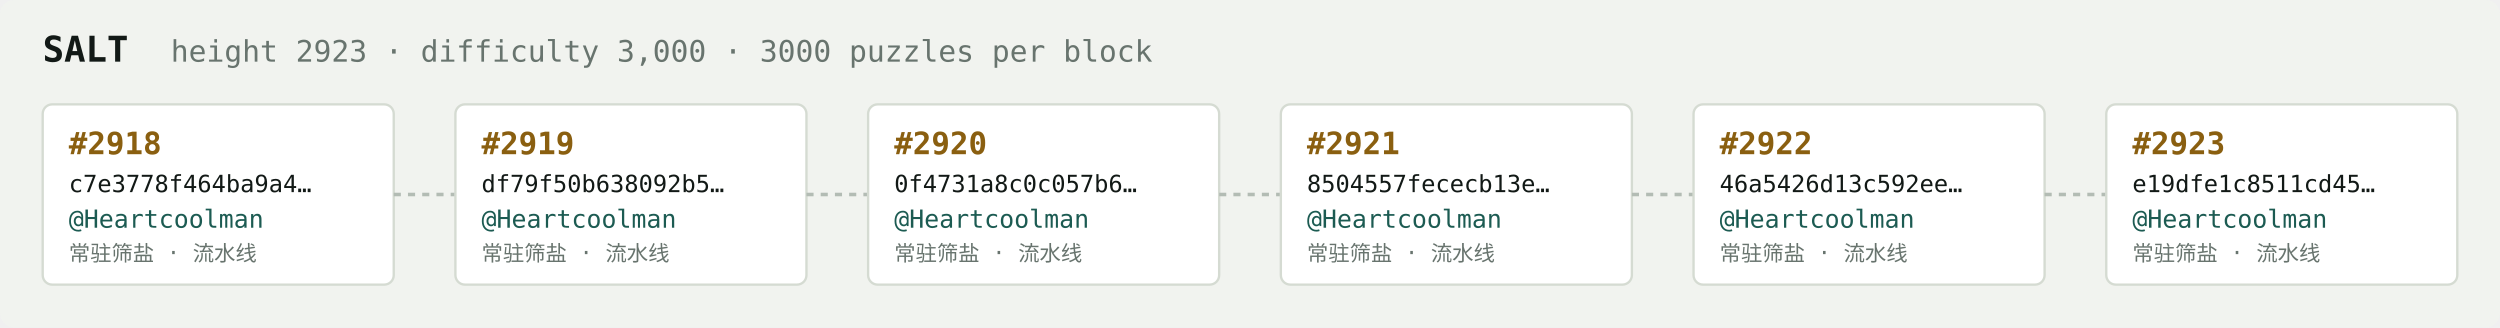
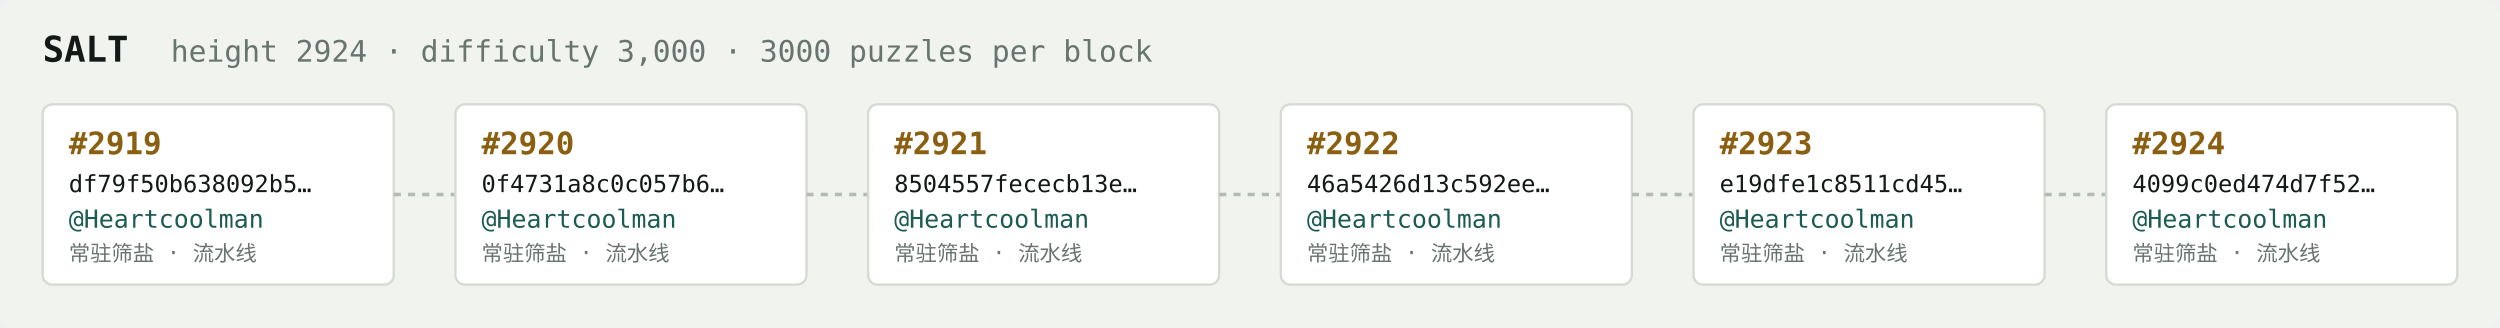
<svg xmlns="http://www.w3.org/2000/svg" width="1054" height="138" viewBox="0 0 1054 138" font-family="ui-monospace,SFMono-Regular,Menlo,monospace">
  <rect fill="#f1f3ef" width="1054" height="138" rx="6" />
  <text x="18" y="26" fill="#121916" font-size="15" font-weight="700">SALT</text>
-   <text x="72" y="26" fill="#68746e" font-size="12.5">height 2923 · difficulty 3,000 · 3000 puzzles per block</text>
+   <text x="72" y="26" fill="#68746e" font-size="12.5">height 2924 · difficulty 3,000 · 3000 puzzles per block</text>
  <rect x="18" y="44" width="148" height="76" rx="4" fill="#ffffff" stroke="#d5dbd2" stroke-width="1" />
-   <text x="29" y="65" fill="#8a5f10" font-size="13" font-weight="700">#2918</text>
-   <text x="29" y="81" fill="#121916" font-size="10">c7e3778f464ba9a4…</text>
+   <text x="29" y="65" fill="#8a5f10" font-size="13" font-weight="700">#2919</text>
+   <text x="29" y="81" fill="#121916" font-size="10">df79f50b638092b5…</text>
  <text x="29" y="96" fill="#1c5b52" font-size="10.5">@Heartcoolman</text>
  <text x="29" y="110" fill="#68746e" font-size="9">常驻筛盐 · 流水线</text>
  <line x1="166" y1="82.0" x2="192" y2="82.0" stroke="#b3bcb4" stroke-width="1.5" stroke-dasharray="3 3" />
  <rect x="192" y="44" width="148" height="76" rx="4" fill="#ffffff" stroke="#d5dbd2" stroke-width="1" />
-   <text x="203" y="65" fill="#8a5f10" font-size="13" font-weight="700">#2919</text>
-   <text x="203" y="81" fill="#121916" font-size="10">df79f50b638092b5…</text>
+   <text x="203" y="65" fill="#8a5f10" font-size="13" font-weight="700">#2920</text>
+   <text x="203" y="81" fill="#121916" font-size="10">0f4731a8c0c057b6…</text>
  <text x="203" y="96" fill="#1c5b52" font-size="10.5">@Heartcoolman</text>
  <text x="203" y="110" fill="#68746e" font-size="9">常驻筛盐 · 流水线</text>
  <line x1="340" y1="82.0" x2="366" y2="82.0" stroke="#b3bcb4" stroke-width="1.5" stroke-dasharray="3 3" />
  <rect x="366" y="44" width="148" height="76" rx="4" fill="#ffffff" stroke="#d5dbd2" stroke-width="1" />
-   <text x="377" y="65" fill="#8a5f10" font-size="13" font-weight="700">#2920</text>
-   <text x="377" y="81" fill="#121916" font-size="10">0f4731a8c0c057b6…</text>
+   <text x="377" y="65" fill="#8a5f10" font-size="13" font-weight="700">#2921</text>
+   <text x="377" y="81" fill="#121916" font-size="10">8504557fececb13e…</text>
  <text x="377" y="96" fill="#1c5b52" font-size="10.5">@Heartcoolman</text>
  <text x="377" y="110" fill="#68746e" font-size="9">常驻筛盐 · 流水线</text>
  <line x1="514" y1="82.0" x2="540" y2="82.0" stroke="#b3bcb4" stroke-width="1.5" stroke-dasharray="3 3" />
  <rect x="540" y="44" width="148" height="76" rx="4" fill="#ffffff" stroke="#d5dbd2" stroke-width="1" />
-   <text x="551" y="65" fill="#8a5f10" font-size="13" font-weight="700">#2921</text>
-   <text x="551" y="81" fill="#121916" font-size="10">8504557fececb13e…</text>
+   <text x="551" y="65" fill="#8a5f10" font-size="13" font-weight="700">#2922</text>
+   <text x="551" y="81" fill="#121916" font-size="10">46a5426d13c592ee…</text>
  <text x="551" y="96" fill="#1c5b52" font-size="10.5">@Heartcoolman</text>
  <text x="551" y="110" fill="#68746e" font-size="9">常驻筛盐 · 流水线</text>
  <line x1="688" y1="82.0" x2="714" y2="82.0" stroke="#b3bcb4" stroke-width="1.5" stroke-dasharray="3 3" />
  <rect x="714" y="44" width="148" height="76" rx="4" fill="#ffffff" stroke="#d5dbd2" stroke-width="1" />
-   <text x="725" y="65" fill="#8a5f10" font-size="13" font-weight="700">#2922</text>
-   <text x="725" y="81" fill="#121916" font-size="10">46a5426d13c592ee…</text>
+   <text x="725" y="65" fill="#8a5f10" font-size="13" font-weight="700">#2923</text>
+   <text x="725" y="81" fill="#121916" font-size="10">e19dfe1c8511cd45…</text>
  <text x="725" y="96" fill="#1c5b52" font-size="10.5">@Heartcoolman</text>
  <text x="725" y="110" fill="#68746e" font-size="9">常驻筛盐 · 流水线</text>
  <line x1="862" y1="82.0" x2="888" y2="82.0" stroke="#b3bcb4" stroke-width="1.5" stroke-dasharray="3 3" />
  <rect x="888" y="44" width="148" height="76" rx="4" fill="#ffffff" stroke="#d5dbd2" stroke-width="1" />
-   <text x="899" y="65" fill="#8a5f10" font-size="13" font-weight="700">#2923</text>
-   <text x="899" y="81" fill="#121916" font-size="10">e19dfe1c8511cd45…</text>
+   <text x="899" y="65" fill="#8a5f10" font-size="13" font-weight="700">#2924</text>
+   <text x="899" y="81" fill="#121916" font-size="10">4099c0ed474d7f52…</text>
  <text x="899" y="96" fill="#1c5b52" font-size="10.5">@Heartcoolman</text>
  <text x="899" y="110" fill="#68746e" font-size="9">常驻筛盐 · 流水线</text>
</svg>
